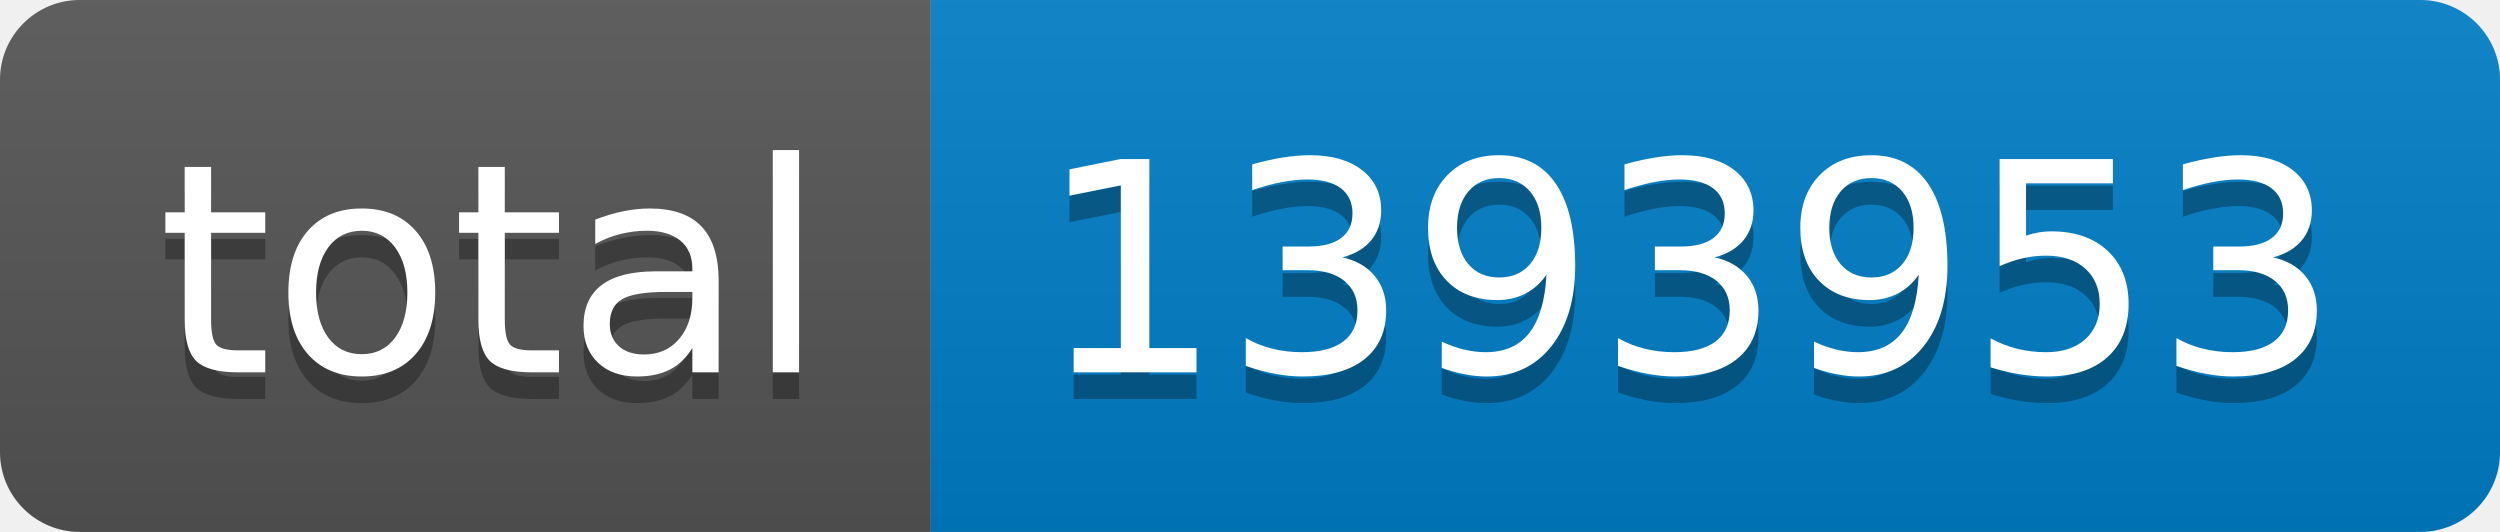
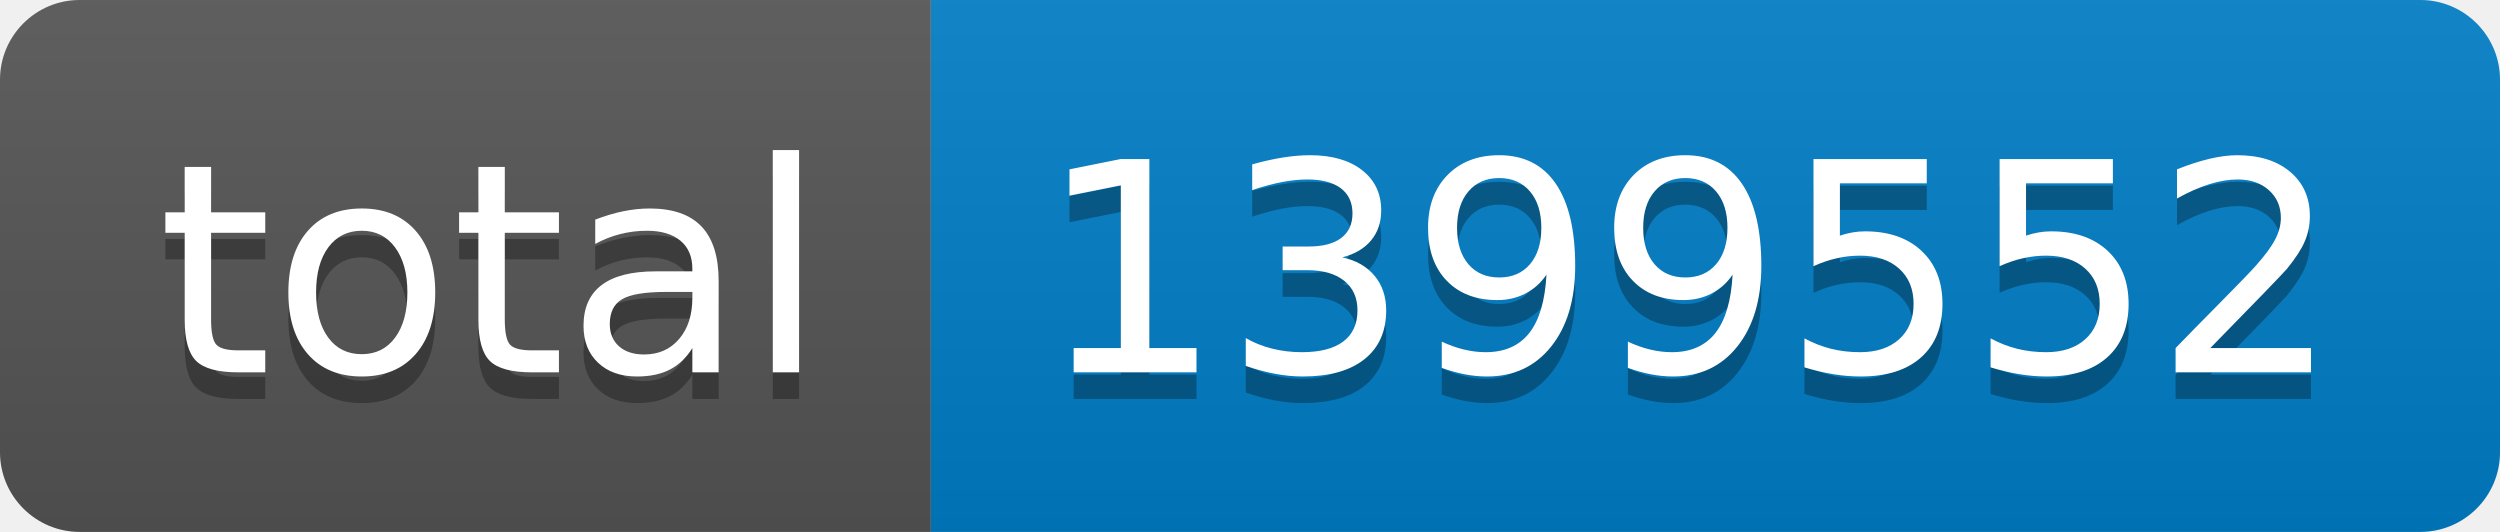
- <svg xmlns="http://www.w3.org/2000/svg" width="94" height="20" role="img" aria-label="total: 1393953">
+ <svg xmlns="http://www.w3.org/2000/svg" width="94" height="20" role="img" aria-label="total: 1399552">
  <linearGradient id="s" x2="0" y2="100%">
    <stop offset="0" stop-color="#bbb" stop-opacity=".1" />
    <stop offset="1" stop-opacity=".1" />
  </linearGradient>
  <clipPath id="r">
    <rect width="94" height="20" rx="3" fill="#fff" />
  </clipPath>
  <g clip-path="url(#r)">
    <rect width="35" height="20" fill="#555" />
    <rect x="35" width="59" height="20" fill="#007ec6" />
    <rect width="94" height="20" fill="url(#s)" />
  </g>
  <g fill="#fff" text-anchor="middle" font-family="Verdana,Geneva,DejaVu Sans,sans-serif" text-rendering="geometricPrecision" font-size="110">
    <text aria-hidden="true" x="185" y="150" fill="#010101" fill-opacity=".3" transform="scale(.1)" textLength="250">total</text>
    <text x="185" y="140" transform="scale(.1)" fill="#fff" textLength="250">total</text>
-     <text aria-hidden="true" x="635" y="150" fill="#010101" fill-opacity=".3" transform="scale(.1)" textLength="490">1393953</text>
-     <text x="635" y="140" transform="scale(.1)" fill="#fff" textLength="490">1393953</text>
+     <text aria-hidden="true" x="635" y="150" fill="#010101" fill-opacity=".3" transform="scale(.1)" textLength="490">1399552</text>
+     <text x="635" y="140" transform="scale(.1)" fill="#fff" textLength="490">1399552</text>
  </g>
</svg>
